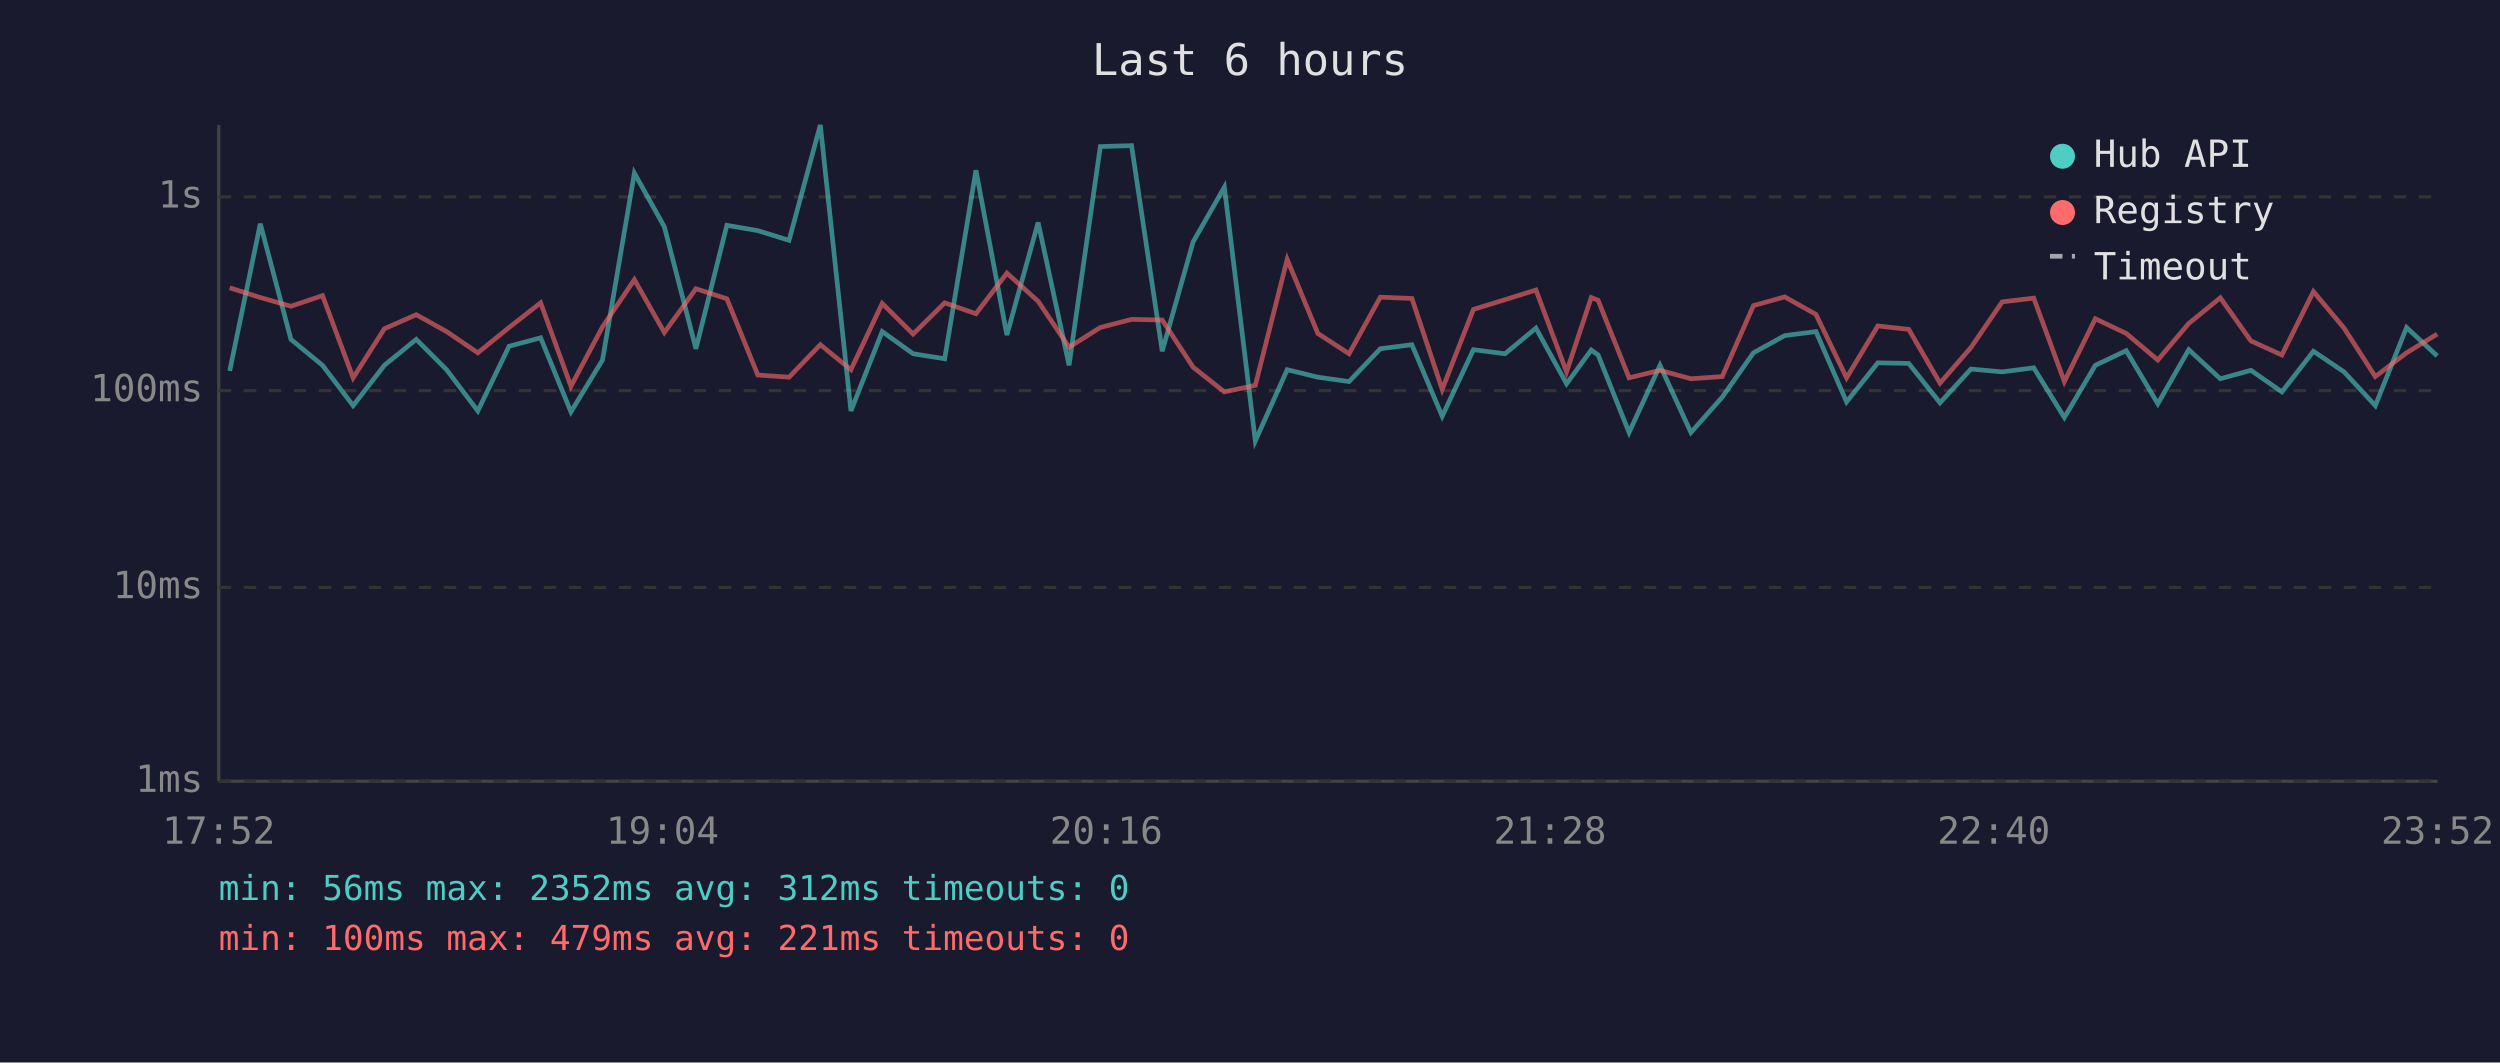
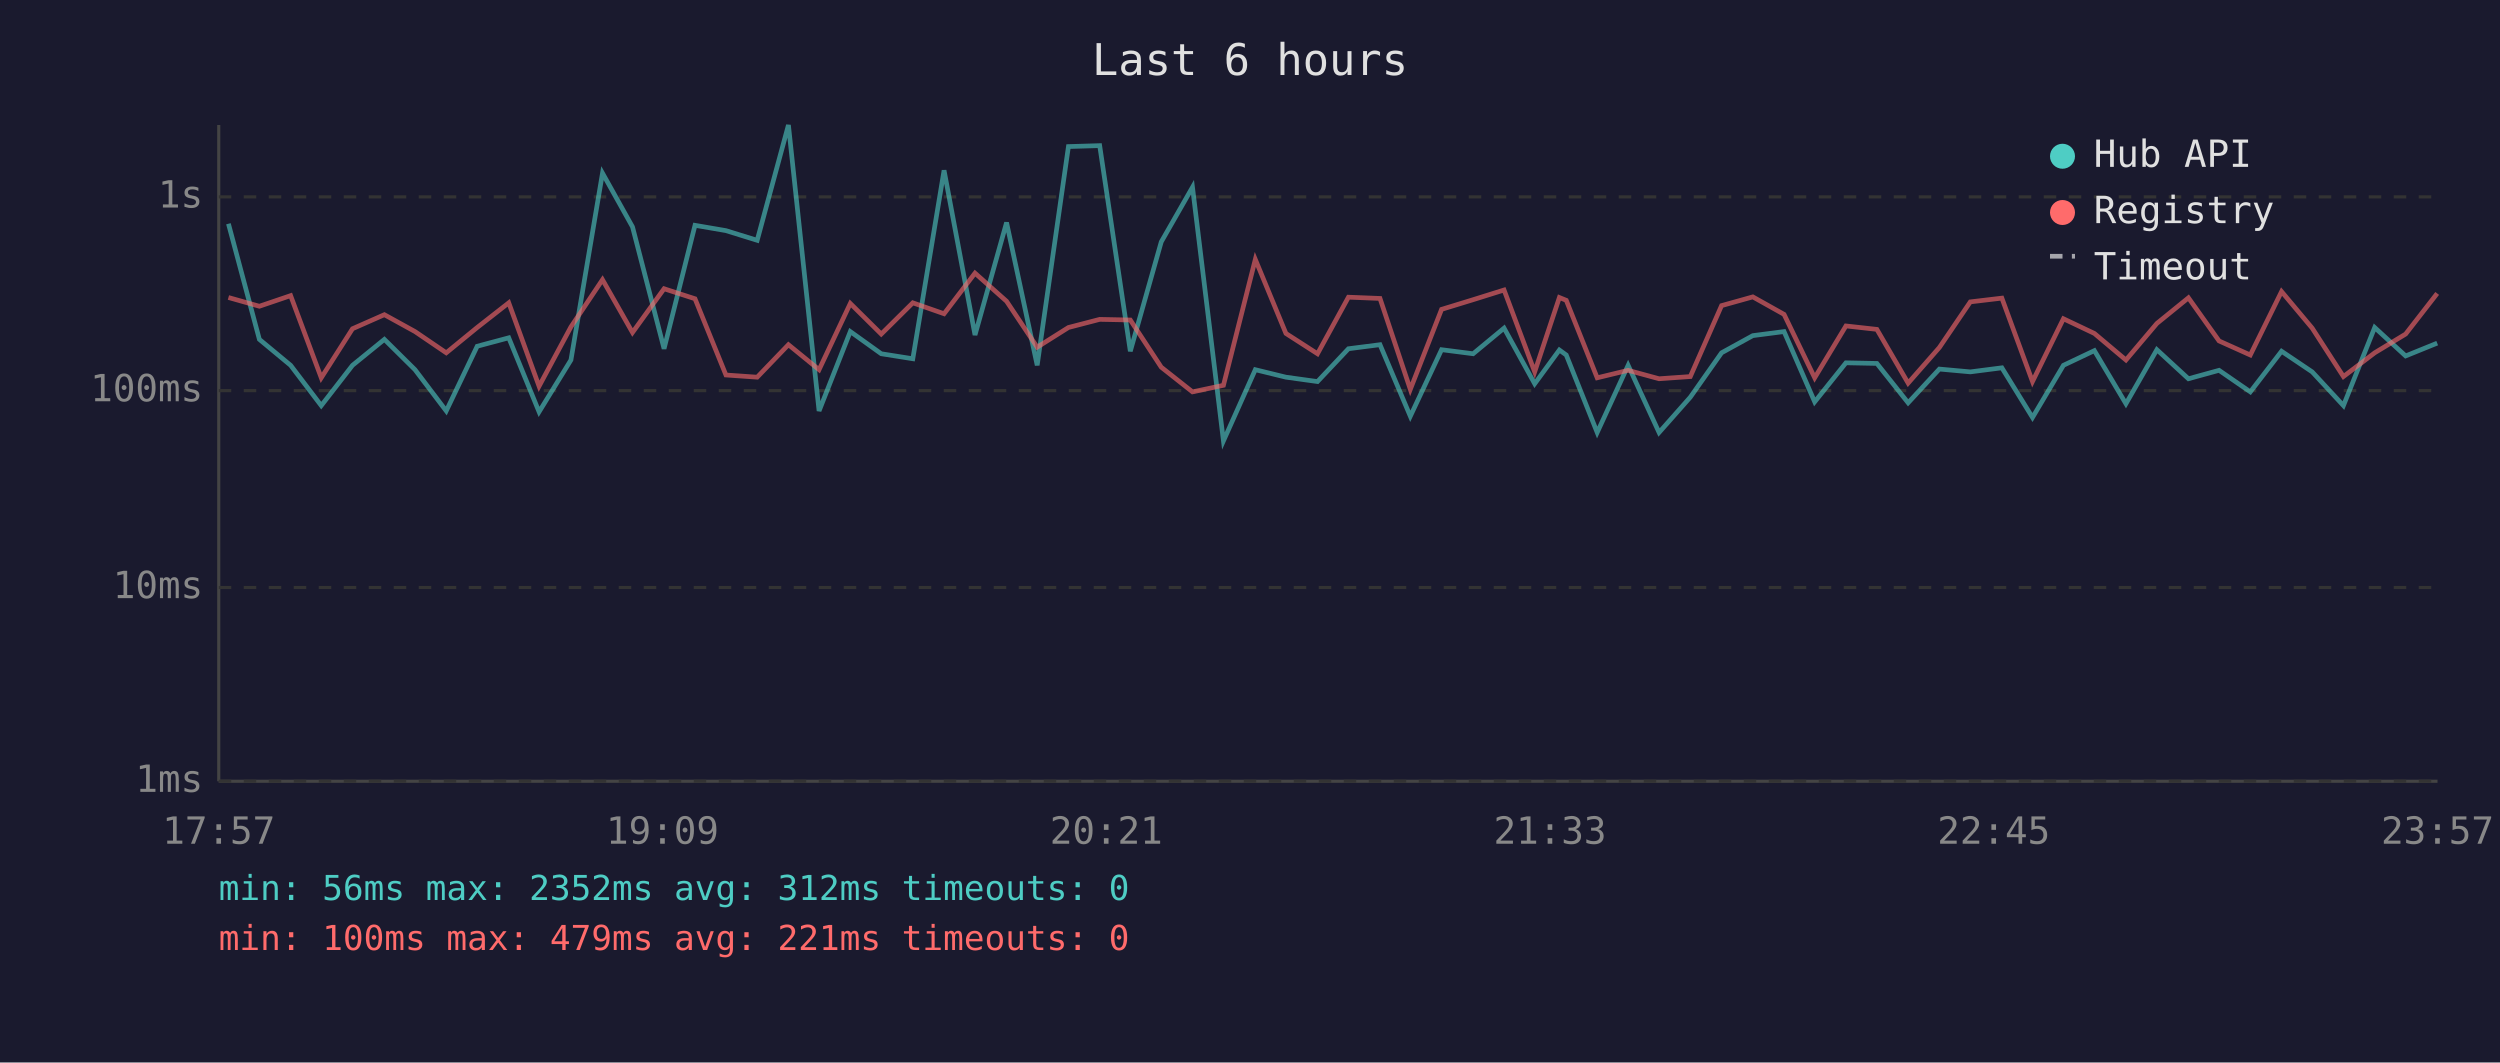
<svg xmlns="http://www.w3.org/2000/svg" viewBox="0 0 800 340" font-family="monospace" font-size="12">
  <rect width="800" height="340" fill="#1a1a2e" />
  <text x="400" y="24" fill="#e0e0e0" font-size="14" text-anchor="middle">Last 6 hours</text>
  <line x1="70" y1="40" x2="70" y2="250" stroke="#444" stroke-width="1" />
  <line x1="70" y1="250" x2="780" y2="250" stroke="#444" stroke-width="1" />
  <line x1="70" y1="250" x2="780" y2="250" stroke="#333" stroke-width="1" stroke-dasharray="4" />
  <text x="65" y="250" fill="#888" text-anchor="end" dominant-baseline="middle">1ms</text>
  <line x1="70" y1="188" x2="780" y2="188" stroke="#333" stroke-width="1" stroke-dasharray="4" />
  <text x="65" y="188" fill="#888" text-anchor="end" dominant-baseline="middle">10ms</text>
  <line x1="70" y1="125" x2="780" y2="125" stroke="#333" stroke-width="1" stroke-dasharray="4" />
  <text x="65" y="125" fill="#888" text-anchor="end" dominant-baseline="middle">100ms</text>
  <line x1="70" y1="63" x2="780" y2="63" stroke="#333" stroke-width="1" stroke-dasharray="4" />
  <text x="65" y="63" fill="#888" text-anchor="end" dominant-baseline="middle">1s</text>
-   <text x="70" y="270" fill="#888" text-anchor="middle">17:52</text>
-   <text x="212" y="270" fill="#888" text-anchor="middle">19:04</text>
-   <text x="354" y="270" fill="#888" text-anchor="middle">20:16</text>
-   <text x="496" y="270" fill="#888" text-anchor="middle">21:28</text>
-   <text x="638" y="270" fill="#888" text-anchor="middle">22:40</text>
-   <text x="780" y="270" fill="#888" text-anchor="middle">23:52</text>
-   <polyline points="73.5,118.7 83.3,71.6 93.1,108.6 103.2,116.9 113.0,129.8 123.0,116.9 133.2,108.6 142.9,118.3 152.9,131.5 162.9,110.8 173.0,108.1 182.7,131.8 192.8,115.2 203.0,55.4 212.6,72.6 222.7,111.6 232.6,72.1 242.5,73.8 252.5,76.9 262.5,40.0 272.3,131.5 282.3,106.1 292.2,113.2 302.3,114.8 312.3,54.5 322.2,107.2 332.2,71.2 342.1,116.9 352.1,46.9 362.1,46.6 371.9,112.4 381.8,77.4 391.8,59.9 401.7,141.1 411.9,118.3 421.7,120.7 431.7,122.1 441.7,111.6 451.8,110.3 461.5,133.2 471.5,111.9 481.6,113.2 491.5,105.0 501.3,122.8 509.2,112.0 511.4,113.6 521.3,138.4 531.2,116.9 541.1,138.4 551.1,127.1 561.1,112.9 571.1,107.4 581.1,106.1 590.9,128.6 600.9,116.1 610.8,116.3 620.8,128.9 630.7,118.1 640.7,119.0 650.8,117.7 660.6,133.6 670.5,116.9 680.4,112.2 690.5,129.2 700.4,111.9 710.5,121.2 720.3,118.5 730.2,125.4 740.3,112.4 750.1,119.0 760.1,129.8 770.1,104.8 779.9,113.9" fill="none" stroke="#4ecdc4" stroke-width="1.5" opacity="0.6" />
-   <polyline points="73.5,92.1 83.3,95.2 93.1,98.0 103.2,94.6 113.0,120.9 123.0,105.2 133.2,100.7 142.9,106.1 152.9,112.9 162.9,104.8 173.0,96.9 182.7,123.6 192.8,104.6 203.0,89.5 212.6,106.4 222.7,92.4 232.6,95.6 242.5,120.0 252.5,120.7 262.5,110.3 272.3,118.3 282.3,97.1 292.2,106.9 302.3,96.9 312.3,100.4 322.2,87.4 332.2,96.4 342.1,111.1 352.1,104.8 362.1,102.2 371.9,102.4 381.8,117.5 391.8,125.4 401.7,123.3 411.9,83.0 421.7,106.7 431.7,113.2 441.7,95.1 451.8,95.5 461.5,124.6 471.5,99.0 481.6,95.9 491.5,92.8 501.3,119.0 509.2,95.2 511.4,96.1 521.3,120.9 531.2,118.5 541.1,121.2 551.1,120.5 561.1,97.8 571.1,95.0 581.1,100.6 590.9,120.9 600.9,104.3 610.8,105.4 620.8,122.6 630.7,111.2 640.7,96.6 650.8,95.4 660.6,122.1 670.5,102.0 680.4,106.7 690.5,115.2 700.4,103.5 710.5,95.3 720.3,109.1 730.2,113.6 740.3,93.3 750.1,105.0 760.1,120.5 770.1,112.9 779.9,106.9" fill="none" stroke="#ff6b6b" stroke-width="1.5" opacity="0.6" />
+   <text x="70" y="270" fill="#888" text-anchor="middle">17:57</text>
+   <text x="212" y="270" fill="#888" text-anchor="middle">19:09</text>
+   <text x="354" y="270" fill="#888" text-anchor="middle">20:21</text>
+   <text x="496" y="270" fill="#888" text-anchor="middle">21:33</text>
+   <text x="638" y="270" fill="#888" text-anchor="middle">22:45</text>
+   <text x="780" y="270" fill="#888" text-anchor="middle">23:57</text>
+   <polyline points="73.1,71.6 83.0,108.6 93.0,116.9 102.8,129.8 112.8,116.9 123.0,108.6 132.8,118.3 142.8,131.5 152.7,110.8 162.8,108.1 172.5,131.8 182.7,115.2 192.8,55.4 202.4,72.6 212.5,111.6 222.4,72.1 232.3,73.8 242.3,76.9 252.3,40.0 262.1,131.5 272.1,106.1 282.0,113.2 292.1,114.8 302.1,54.5 312.0,107.2 322.1,71.2 331.9,116.9 341.9,46.9 351.9,46.6 361.7,112.4 371.6,77.4 381.6,59.9 391.5,141.1 401.7,118.3 411.5,120.7 421.6,122.1 431.5,111.6 441.6,110.3 451.3,133.2 461.3,111.9 471.4,113.2 481.3,105.0 491.1,122.8 499.0,112.0 501.2,113.6 511.1,138.4 521.0,116.9 530.9,138.4 540.9,127.1 550.9,112.9 560.9,107.4 570.9,106.1 580.7,128.6 590.7,116.1 600.6,116.3 610.6,128.9 620.6,118.1 630.5,119.0 640.6,117.7 650.4,133.6 660.3,116.9 670.2,112.2 680.3,129.2 690.2,111.9 700.3,121.2 710.1,118.5 720.1,125.4 730.1,112.4 739.9,119.0 749.9,129.8 759.9,104.8 769.8,113.9 779.9,109.8" fill="none" stroke="#4ecdc4" stroke-width="1.5" opacity="0.6" />
+   <polyline points="73.1,95.2 83.0,98.0 93.0,94.6 102.8,120.9 112.8,105.2 123.0,100.7 132.8,106.1 142.8,112.9 152.7,104.8 162.8,96.9 172.5,123.6 182.7,104.6 192.8,89.5 202.4,106.4 212.5,92.4 222.4,95.6 232.3,120.0 242.3,120.7 252.3,110.3 262.1,118.3 272.1,97.1 282.0,106.9 292.1,96.9 302.1,100.4 312.0,87.4 322.1,96.4 331.9,111.1 341.9,104.8 351.9,102.2 361.7,102.4 371.6,117.5 381.6,125.4 391.5,123.3 401.7,83.0 411.5,106.7 421.6,113.2 431.5,95.1 441.6,95.5 451.3,124.6 461.3,99.0 471.4,95.9 481.3,92.8 491.1,119.0 499.0,95.2 501.2,96.1 511.1,120.9 521.0,118.5 530.9,121.2 540.9,120.5 550.9,97.8 560.9,95.0 570.9,100.6 580.7,120.9 590.7,104.3 600.6,105.4 610.6,122.6 620.6,111.2 630.5,96.6 640.6,95.4 650.4,122.1 660.3,102.0 670.2,106.7 680.3,115.2 690.2,103.5 700.3,95.3 710.1,109.1 720.1,113.6 730.1,93.3 739.9,105.0 749.9,120.5 759.9,112.9 769.8,106.9 779.9,93.9" fill="none" stroke="#ff6b6b" stroke-width="1.5" opacity="0.6" />
  <circle cx="660" cy="50" r="4" fill="#4ecdc4" />
  <text x="670" y="50" fill="#e0e0e0" dominant-baseline="middle">Hub API</text>
  <circle cx="660" cy="68" r="4" fill="#ff6b6b" />
  <text x="670" y="68" fill="#e0e0e0" dominant-baseline="middle">Registry</text>
  <line x1="656" y1="82" x2="664" y2="82" stroke="#e0e0e0" stroke-width="1.5" stroke-dasharray="4,3" opacity="0.7" />
  <text x="670" y="86" fill="#e0e0e0" dominant-baseline="middle">Timeout</text>
  <text x="70" y="288" fill="#4ecdc4" font-size="11">min: 56ms  max: 2352ms  avg: 312ms  timeouts: 0</text>
  <text x="70" y="304" fill="#ff6b6b" font-size="11">min: 100ms  max: 479ms  avg: 221ms  timeouts: 0</text>
</svg>
